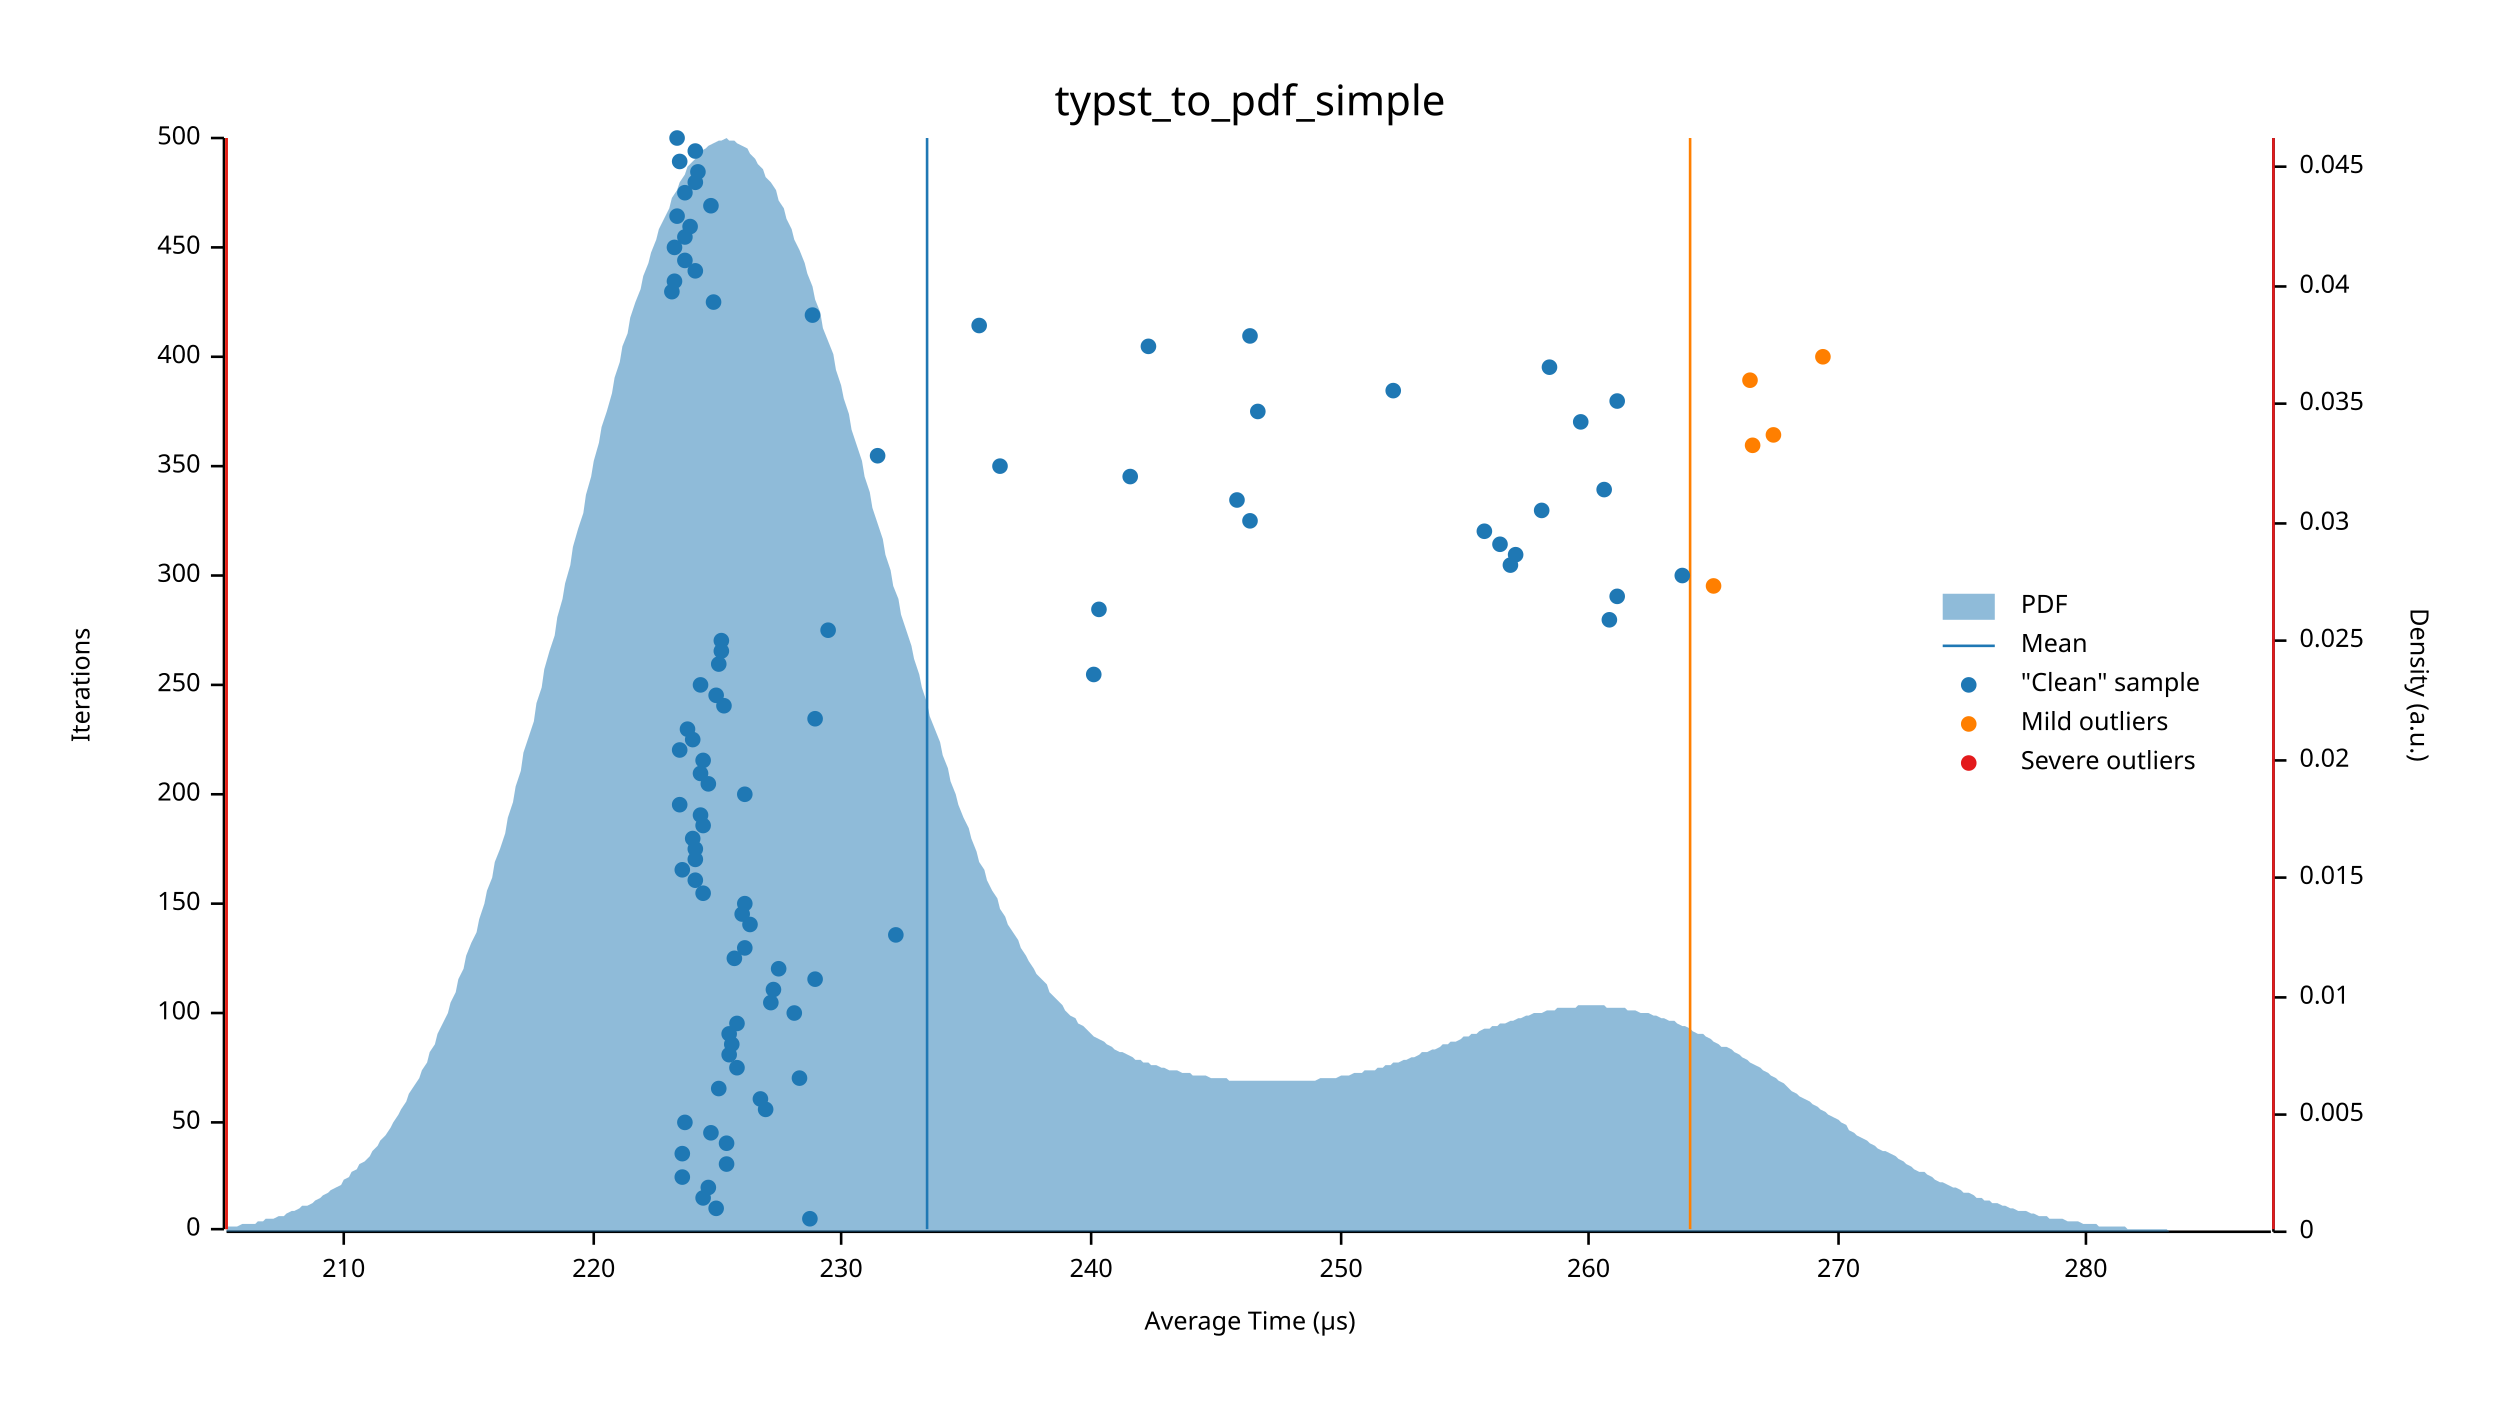
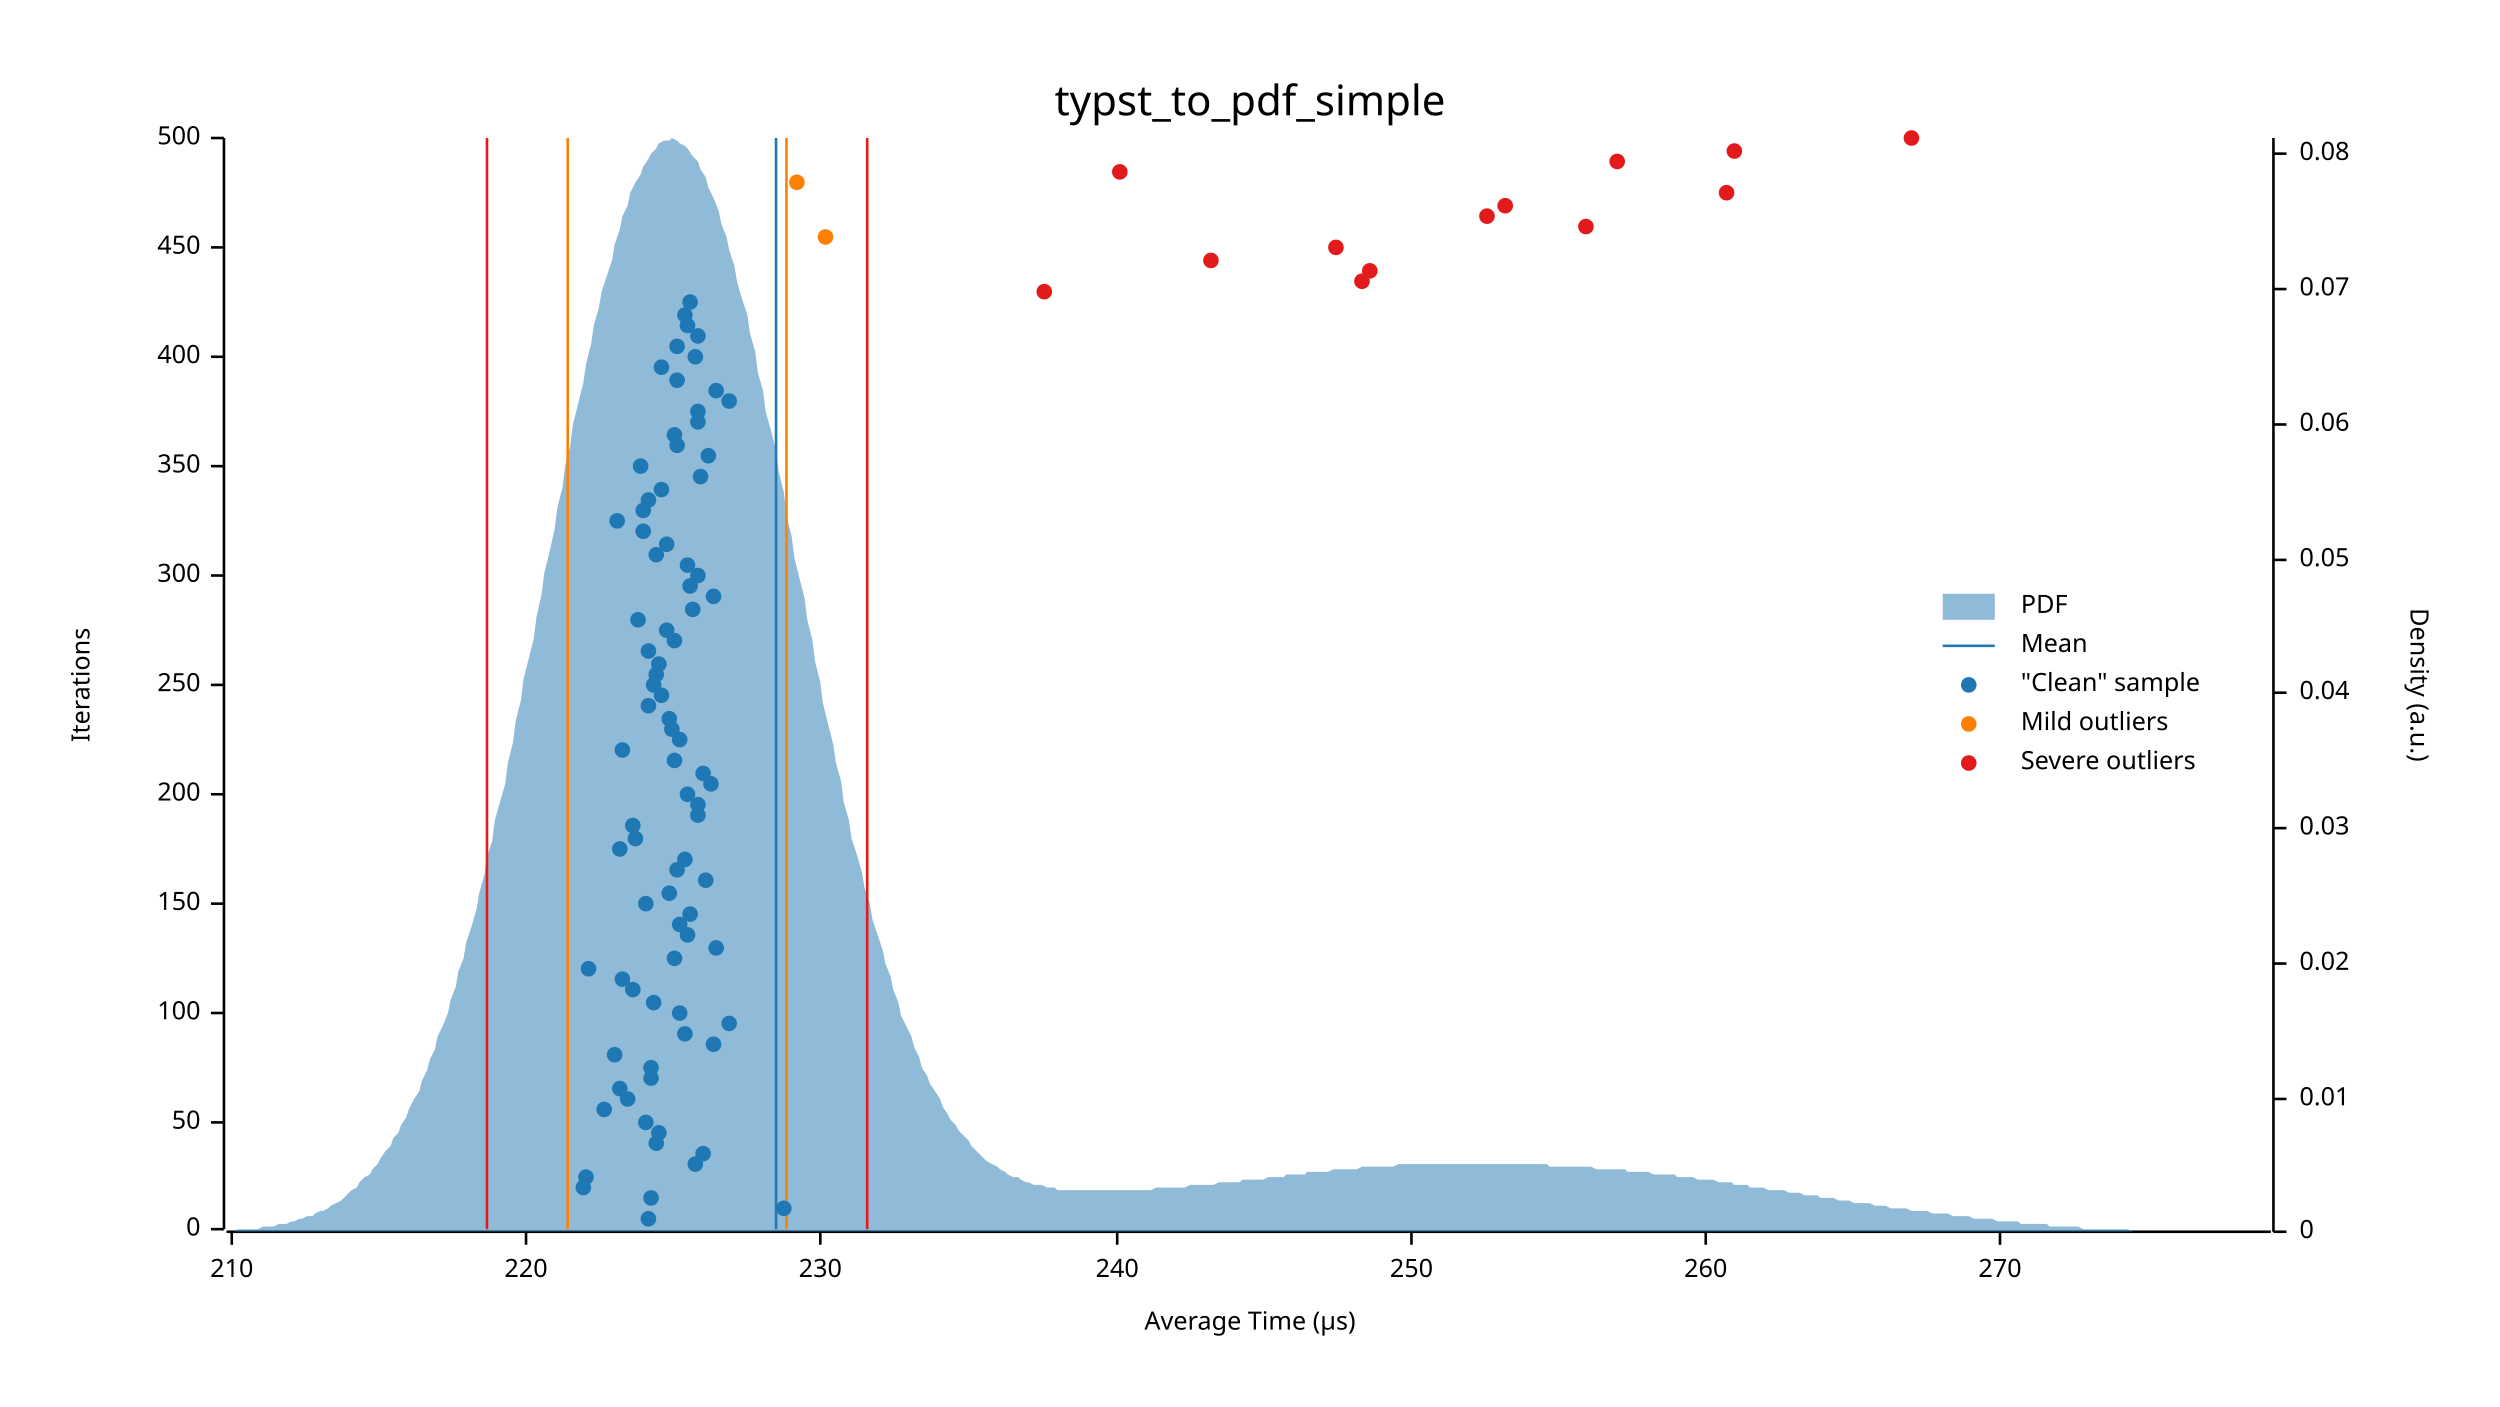
<svg xmlns="http://www.w3.org/2000/svg" width="960" height="540" viewBox="0 0 960 540">
  <text x="480" y="32" dy="0.76em" text-anchor="middle" font-family="sans-serif" font-size="16.129" opacity="1" fill="#000000">
typst_to_pdf_simple
</text>
  <text x="27" y="263" dy="0.76em" text-anchor="middle" font-family="sans-serif" font-size="9.677" opacity="1" fill="#000000" transform="rotate(270, 27, 263)">
Iterations
</text>
  <text x="480" y="513" dy="-0.5ex" text-anchor="middle" font-family="sans-serif" font-size="9.677" opacity="1" fill="#000000">
Average Time (µs)
</text>
  <polyline fill="none" opacity="1" stroke="#000000" stroke-width="1" points="86,53 86,472 " />
  <text x="77" y="472" dy="0.5ex" text-anchor="end" font-family="sans-serif" font-size="9.677" opacity="1" fill="#000000">
0
</text>
  <polyline fill="none" opacity="1" stroke="#000000" stroke-width="1" points="81,472 86,472 " />
  <text x="77" y="431" dy="0.5ex" text-anchor="end" font-family="sans-serif" font-size="9.677" opacity="1" fill="#000000">
50
</text>
  <polyline fill="none" opacity="1" stroke="#000000" stroke-width="1" points="81,431 86,431 " />
  <text x="77" y="389" dy="0.5ex" text-anchor="end" font-family="sans-serif" font-size="9.677" opacity="1" fill="#000000">
100
</text>
  <polyline fill="none" opacity="1" stroke="#000000" stroke-width="1" points="81,389 86,389 " />
  <text x="77" y="347" dy="0.5ex" text-anchor="end" font-family="sans-serif" font-size="9.677" opacity="1" fill="#000000">
150
</text>
  <polyline fill="none" opacity="1" stroke="#000000" stroke-width="1" points="81,347 86,347 " />
  <text x="77" y="305" dy="0.5ex" text-anchor="end" font-family="sans-serif" font-size="9.677" opacity="1" fill="#000000">
200
</text>
  <polyline fill="none" opacity="1" stroke="#000000" stroke-width="1" points="81,305 86,305 " />
  <text x="77" y="263" dy="0.5ex" text-anchor="end" font-family="sans-serif" font-size="9.677" opacity="1" fill="#000000">
250
</text>
  <polyline fill="none" opacity="1" stroke="#000000" stroke-width="1" points="81,263 86,263 " />
  <text x="77" y="221" dy="0.5ex" text-anchor="end" font-family="sans-serif" font-size="9.677" opacity="1" fill="#000000">
300
</text>
  <polyline fill="none" opacity="1" stroke="#000000" stroke-width="1" points="81,221 86,221 " />
  <text x="77" y="179" dy="0.5ex" text-anchor="end" font-family="sans-serif" font-size="9.677" opacity="1" fill="#000000">
350
</text>
  <polyline fill="none" opacity="1" stroke="#000000" stroke-width="1" points="81,179 86,179 " />
  <text x="77" y="137" dy="0.5ex" text-anchor="end" font-family="sans-serif" font-size="9.677" opacity="1" fill="#000000">
400
</text>
  <polyline fill="none" opacity="1" stroke="#000000" stroke-width="1" points="81,137 86,137 " />
  <text x="77" y="95" dy="0.5ex" text-anchor="end" font-family="sans-serif" font-size="9.677" opacity="1" fill="#000000">
450
</text>
  <polyline fill="none" opacity="1" stroke="#000000" stroke-width="1" points="81,95 86,95 " />
  <text x="77" y="53" dy="0.5ex" text-anchor="end" font-family="sans-serif" font-size="9.677" opacity="1" fill="#000000">
500
</text>
  <polyline fill="none" opacity="1" stroke="#000000" stroke-width="1" points="81,53 86,53 " />
  <polyline fill="none" opacity="1" stroke="#000000" stroke-width="1" points="87,473 872,473 " />
-   <text x="132" y="483" dy="0.76em" text-anchor="middle" font-family="sans-serif" font-size="9.677" opacity="1" fill="#000000">
+   <text x="89" y="483" dy="0.76em" text-anchor="middle" font-family="sans-serif" font-size="9.677" opacity="1" fill="#000000">
210
</text>
-   <polyline fill="none" opacity="1" stroke="#000000" stroke-width="1" points="132,473 132,478 " />
-   <text x="228" y="483" dy="0.76em" text-anchor="middle" font-family="sans-serif" font-size="9.677" opacity="1" fill="#000000">
+   <polyline fill="none" opacity="1" stroke="#000000" stroke-width="1" points="89,473 89,478 " />
+   <text x="202" y="483" dy="0.76em" text-anchor="middle" font-family="sans-serif" font-size="9.677" opacity="1" fill="#000000">
220
</text>
-   <polyline fill="none" opacity="1" stroke="#000000" stroke-width="1" points="228,473 228,478 " />
-   <text x="323" y="483" dy="0.76em" text-anchor="middle" font-family="sans-serif" font-size="9.677" opacity="1" fill="#000000">
+   <polyline fill="none" opacity="1" stroke="#000000" stroke-width="1" points="202,473 202,478 " />
+   <text x="315" y="483" dy="0.76em" text-anchor="middle" font-family="sans-serif" font-size="9.677" opacity="1" fill="#000000">
230
</text>
-   <polyline fill="none" opacity="1" stroke="#000000" stroke-width="1" points="323,473 323,478 " />
-   <text x="419" y="483" dy="0.76em" text-anchor="middle" font-family="sans-serif" font-size="9.677" opacity="1" fill="#000000">
+   <polyline fill="none" opacity="1" stroke="#000000" stroke-width="1" points="315,473 315,478 " />
+   <text x="429" y="483" dy="0.76em" text-anchor="middle" font-family="sans-serif" font-size="9.677" opacity="1" fill="#000000">
240
</text>
-   <polyline fill="none" opacity="1" stroke="#000000" stroke-width="1" points="419,473 419,478 " />
-   <text x="515" y="483" dy="0.76em" text-anchor="middle" font-family="sans-serif" font-size="9.677" opacity="1" fill="#000000">
+   <polyline fill="none" opacity="1" stroke="#000000" stroke-width="1" points="429,473 429,478 " />
+   <text x="542" y="483" dy="0.76em" text-anchor="middle" font-family="sans-serif" font-size="9.677" opacity="1" fill="#000000">
250
</text>
-   <polyline fill="none" opacity="1" stroke="#000000" stroke-width="1" points="515,473 515,478 " />
-   <text x="610" y="483" dy="0.76em" text-anchor="middle" font-family="sans-serif" font-size="9.677" opacity="1" fill="#000000">
+   <polyline fill="none" opacity="1" stroke="#000000" stroke-width="1" points="542,473 542,478 " />
+   <text x="655" y="483" dy="0.76em" text-anchor="middle" font-family="sans-serif" font-size="9.677" opacity="1" fill="#000000">
260
</text>
-   <polyline fill="none" opacity="1" stroke="#000000" stroke-width="1" points="610,473 610,478 " />
-   <text x="706" y="483" dy="0.76em" text-anchor="middle" font-family="sans-serif" font-size="9.677" opacity="1" fill="#000000">
+   <polyline fill="none" opacity="1" stroke="#000000" stroke-width="1" points="655,473 655,478 " />
+   <text x="768" y="483" dy="0.76em" text-anchor="middle" font-family="sans-serif" font-size="9.677" opacity="1" fill="#000000">
270
</text>
-   <polyline fill="none" opacity="1" stroke="#000000" stroke-width="1" points="706,473 706,478 " />
-   <text x="801" y="483" dy="0.76em" text-anchor="middle" font-family="sans-serif" font-size="9.677" opacity="1" fill="#000000">
- 280
- </text>
-   <polyline fill="none" opacity="1" stroke="#000000" stroke-width="1" points="801,473 801,478 " />
+   <polyline fill="none" opacity="1" stroke="#000000" stroke-width="1" points="768,473 768,478 " />
  <text x="933" y="263" dy="0.76em" text-anchor="middle" font-family="sans-serif" font-size="9.677" opacity="1" fill="#000000" transform="rotate(90, 933, 263)">
Density (a.u.)
</text>
  <polyline fill="none" opacity="1" stroke="#000000" stroke-width="1" points="873,53 873,473 " />
  <text x="883" y="473" dy="0.5ex" text-anchor="start" font-family="sans-serif" font-size="9.677" opacity="1" fill="#000000">
0
</text>
  <polyline fill="none" opacity="1" stroke="#000000" stroke-width="1" points="873,473 878,473 " />
-   <text x="883" y="428" dy="0.5ex" text-anchor="start" font-family="sans-serif" font-size="9.677" opacity="1" fill="#000000">
- 0.005
- </text>
-   <polyline fill="none" opacity="1" stroke="#000000" stroke-width="1" points="873,428 878,428 " />
-   <text x="883" y="383" dy="0.5ex" text-anchor="start" font-family="sans-serif" font-size="9.677" opacity="1" fill="#000000">
+   <text x="883" y="422" dy="0.5ex" text-anchor="start" font-family="sans-serif" font-size="9.677" opacity="1" fill="#000000">
0.01
</text>
-   <polyline fill="none" opacity="1" stroke="#000000" stroke-width="1" points="873,383 878,383 " />
-   <text x="883" y="337" dy="0.5ex" text-anchor="start" font-family="sans-serif" font-size="9.677" opacity="1" fill="#000000">
- 0.015
- </text>
-   <polyline fill="none" opacity="1" stroke="#000000" stroke-width="1" points="873,337 878,337 " />
-   <text x="883" y="292" dy="0.5ex" text-anchor="start" font-family="sans-serif" font-size="9.677" opacity="1" fill="#000000">
+   <polyline fill="none" opacity="1" stroke="#000000" stroke-width="1" points="873,422 878,422 " />
+   <text x="883" y="370" dy="0.5ex" text-anchor="start" font-family="sans-serif" font-size="9.677" opacity="1" fill="#000000">
0.02
</text>
-   <polyline fill="none" opacity="1" stroke="#000000" stroke-width="1" points="873,292 878,292 " />
-   <text x="883" y="246" dy="0.5ex" text-anchor="start" font-family="sans-serif" font-size="9.677" opacity="1" fill="#000000">
- 0.025
- </text>
-   <polyline fill="none" opacity="1" stroke="#000000" stroke-width="1" points="873,246 878,246 " />
-   <text x="883" y="201" dy="0.5ex" text-anchor="start" font-family="sans-serif" font-size="9.677" opacity="1" fill="#000000">
+   <polyline fill="none" opacity="1" stroke="#000000" stroke-width="1" points="873,370 878,370 " />
+   <text x="883" y="318" dy="0.5ex" text-anchor="start" font-family="sans-serif" font-size="9.677" opacity="1" fill="#000000">
0.03
</text>
-   <polyline fill="none" opacity="1" stroke="#000000" stroke-width="1" points="873,201 878,201 " />
-   <text x="883" y="155" dy="0.5ex" text-anchor="start" font-family="sans-serif" font-size="9.677" opacity="1" fill="#000000">
- 0.035
- </text>
-   <polyline fill="none" opacity="1" stroke="#000000" stroke-width="1" points="873,155 878,155 " />
-   <text x="883" y="110" dy="0.5ex" text-anchor="start" font-family="sans-serif" font-size="9.677" opacity="1" fill="#000000">
+   <polyline fill="none" opacity="1" stroke="#000000" stroke-width="1" points="873,318 878,318 " />
+   <text x="883" y="266" dy="0.5ex" text-anchor="start" font-family="sans-serif" font-size="9.677" opacity="1" fill="#000000">
0.04
</text>
-   <polyline fill="none" opacity="1" stroke="#000000" stroke-width="1" points="873,110 878,110 " />
-   <text x="883" y="64" dy="0.5ex" text-anchor="start" font-family="sans-serif" font-size="9.677" opacity="1" fill="#000000">
- 0.045
- </text>
-   <polyline fill="none" opacity="1" stroke="#000000" stroke-width="1" points="873,64 878,64 " />
-   <polygon opacity="0.5" fill="#1F78B4" points="87,471 88,471 90,471 91,471 93,470 94,470 96,470 98,470 99,469 101,469 102,468 104,468 105,468 107,467 109,467 110,466 112,465 113,465 115,464 116,463 118,463 120,462 121,461 123,460 124,459 126,458 127,457 129,456 131,455 132,453 134,452 135,450 137,449 138,447 140,446 142,444 143,442 145,440 146,438 148,436 150,433 151,431 153,428 154,426 156,423 157,420 159,417 161,414 162,411 164,408 165,404 167,401 168,397 170,393 172,389 173,385 175,381 176,376 178,372 179,367 181,362 183,358 184,353 186,347 187,342 189,337 190,331 192,326 194,320 195,314 197,308 198,302 200,296 201,289 203,283 205,277 206,270 208,264 209,257 211,250 213,244 214,237 216,230 217,224 219,217 220,210 222,203 224,197 225,190 227,183 228,177 230,170 231,164 233,158 235,151 236,145 238,139 239,133 241,128 242,122 244,116 246,111 247,106 249,101 250,97 252,92 253,88 255,84 257,80 258,76 260,73 261,70 263,67 264,64 266,62 268,60 269,58 271,57 272,56 274,55 276,54 277,54 279,53 280,54 282,54 283,55 285,56 287,57 288,59 290,61 291,63 293,65 294,68 296,70 298,73 299,77 301,80 302,84 304,88 305,92 307,96 309,101 310,105 312,110 313,115 315,120 316,126 318,131 320,136 321,142 323,148 324,153 326,159 327,165 329,171 331,177 332,183 334,189 335,195 337,201 339,207 340,213 342,219 343,225 345,230 346,236 348,242 350,248 351,253 353,259 354,264 356,270 357,275 359,280 361,285 362,290 364,295 365,300 367,305 368,309 370,314 372,318 373,322 375,327 376,331 378,334 379,338 381,342 383,345 384,349 386,352 387,355 389,358 391,361 392,364 394,367 395,369 397,372 398,374 400,376 402,378 403,381 405,383 406,384 408,386 409,388 411,390 413,391 414,393 416,394 417,395 419,397 420,398 422,399 424,400 425,401 427,402 428,403 430,404 431,404 433,405 435,406 436,407 438,407 439,408 441,408 442,409 444,409 446,410 447,410 449,411 450,411 452,411 454,412 455,412 457,412 458,413 460,413 461,413 463,413 465,414 466,414 468,414 469,414 471,414 472,415 474,415 476,415 477,415 479,415 480,415 482,415 483,415 485,415 487,415 488,415 490,415 491,415 493,415 494,415 496,415 498,415 499,415 501,415 502,415 504,415 505,415 507,414 509,414 510,414 512,414 513,414 515,413 517,413 518,413 520,412 521,412 523,412 524,411 526,411 528,411 529,410 531,410 532,409 534,409 535,408 537,408 539,407 540,407 542,406 543,406 545,405 546,404 548,404 550,403 551,403 553,402 554,401 556,401 557,400 559,400 561,399 562,398 564,398 565,397 567,397 568,396 570,395 572,395 573,394 575,394 576,393 578,393 580,392 581,392 583,391 584,391 586,390 587,390 589,389 591,389 592,389 594,388 595,388 597,388 598,387 600,387 602,387 603,387 605,387 606,386 608,386 609,386 611,386 613,386 614,386 616,386 617,387 619,387 620,387 622,387 624,387 625,388 627,388 628,388 630,389 632,389 633,389 635,390 636,390 638,391 639,391 641,392 643,392 644,393 646,394 647,394 649,395 650,396 652,397 654,397 655,398 657,399 658,400 660,401 661,402 663,402 665,403 666,404 668,405 669,406 671,407 672,408 674,409 676,410 677,411 679,412 680,413 682,414 683,415 685,416 687,418 688,419 690,420 691,421 693,422 695,423 696,424 698,425 699,426 701,427 702,428 704,429 706,430 707,431 709,432 710,434 712,435 713,436 715,437 717,438 718,439 720,440 721,441 723,442 724,442 726,443 728,444 729,445 731,446 732,447 734,448 735,449 737,450 739,450 740,451 742,452 743,453 745,454 746,454 748,455 750,456 751,456 753,457 754,458 756,458 758,459 759,460 761,460 762,461 764,461 765,462 767,462 769,463 770,463 772,464 773,464 775,465 776,465 778,465 780,466 781,466 783,467 784,467 786,467 787,468 789,468 791,468 792,468 794,469 795,469 797,469 798,469 800,470 802,470 803,470 805,470 806,471 808,471 809,471 811,471 813,471 814,471 816,471 817,472 819,472 821,472 822,472 824,472 825,472 827,472 828,472 830,472 832,472 833,473 835,473 836,473 838,473 839,473 841,473 843,473 844,473 846,473 847,473 849,473 850,473 852,473 854,473 855,473 857,473 858,473 860,473 861,473 863,473 865,473 866,473 868,473 869,473 871,473 873,473 873,473 87,473 " />
-   <polyline fill="none" opacity="1" stroke="#1F78B4" stroke-width="1" points="356,472 356,53 " />
-   <polyline fill="none" opacity="1" stroke="#FF7F00" stroke-width="1" points="87,472 87,53 " />
-   <polyline fill="none" opacity="1" stroke="#FF7F00" stroke-width="1" points="649,472 649,53 " />
-   <polyline fill="none" opacity="1" stroke="#E31A1C" stroke-width="1" points="87,472 87,53 " />
-   <polyline fill="none" opacity="1" stroke="#E31A1C" stroke-width="1" points="873,472 873,53 " />
-   <circle cx="311" cy="468" r="3" opacity="1" fill="#1F78B4" stroke="none" stroke-width="1" />
-   <circle cx="275" cy="464" r="3" opacity="1" fill="#1F78B4" stroke="none" stroke-width="1" />
-   <circle cx="270" cy="460" r="3" opacity="1" fill="#1F78B4" stroke="none" stroke-width="1" />
-   <circle cx="272" cy="456" r="3" opacity="1" fill="#1F78B4" stroke="none" stroke-width="1" />
-   <circle cx="262" cy="452" r="3" opacity="1" fill="#1F78B4" stroke="none" stroke-width="1" />
-   <circle cx="279" cy="447" r="3" opacity="1" fill="#1F78B4" stroke="none" stroke-width="1" />
-   <circle cx="262" cy="443" r="3" opacity="1" fill="#1F78B4" stroke="none" stroke-width="1" />
-   <circle cx="279" cy="439" r="3" opacity="1" fill="#1F78B4" stroke="none" stroke-width="1" />
-   <circle cx="273" cy="435" r="3" opacity="1" fill="#1F78B4" stroke="none" stroke-width="1" />
-   <circle cx="263" cy="431" r="3" opacity="1" fill="#1F78B4" stroke="none" stroke-width="1" />
-   <circle cx="294" cy="426" r="3" opacity="1" fill="#1F78B4" stroke="none" stroke-width="1" />
-   <circle cx="292" cy="422" r="3" opacity="1" fill="#1F78B4" stroke="none" stroke-width="1" />
-   <circle cx="276" cy="418" r="3" opacity="1" fill="#1F78B4" stroke="none" stroke-width="1" />
-   <circle cx="307" cy="414" r="3" opacity="1" fill="#1F78B4" stroke="none" stroke-width="1" />
-   <circle cx="283" cy="410" r="3" opacity="1" fill="#1F78B4" stroke="none" stroke-width="1" />
-   <circle cx="280" cy="405" r="3" opacity="1" fill="#1F78B4" stroke="none" stroke-width="1" />
-   <circle cx="281" cy="401" r="3" opacity="1" fill="#1F78B4" stroke="none" stroke-width="1" />
-   <circle cx="280" cy="397" r="3" opacity="1" fill="#1F78B4" stroke="none" stroke-width="1" />
-   <circle cx="283" cy="393" r="3" opacity="1" fill="#1F78B4" stroke="none" stroke-width="1" />
-   <circle cx="305" cy="389" r="3" opacity="1" fill="#1F78B4" stroke="none" stroke-width="1" />
-   <circle cx="296" cy="385" r="3" opacity="1" fill="#1F78B4" stroke="none" stroke-width="1" />
-   <circle cx="297" cy="380" r="3" opacity="1" fill="#1F78B4" stroke="none" stroke-width="1" />
-   <circle cx="313" cy="376" r="3" opacity="1" fill="#1F78B4" stroke="none" stroke-width="1" />
-   <circle cx="299" cy="372" r="3" opacity="1" fill="#1F78B4" stroke="none" stroke-width="1" />
-   <circle cx="282" cy="368" r="3" opacity="1" fill="#1F78B4" stroke="none" stroke-width="1" />
-   <circle cx="286" cy="364" r="3" opacity="1" fill="#1F78B4" stroke="none" stroke-width="1" />
-   <circle cx="344" cy="359" r="3" opacity="1" fill="#1F78B4" stroke="none" stroke-width="1" />
-   <circle cx="288" cy="355" r="3" opacity="1" fill="#1F78B4" stroke="none" stroke-width="1" />
-   <circle cx="285" cy="351" r="3" opacity="1" fill="#1F78B4" stroke="none" stroke-width="1" />
-   <circle cx="286" cy="347" r="3" opacity="1" fill="#1F78B4" stroke="none" stroke-width="1" />
-   <circle cx="270" cy="343" r="3" opacity="1" fill="#1F78B4" stroke="none" stroke-width="1" />
-   <circle cx="267" cy="338" r="3" opacity="1" fill="#1F78B4" stroke="none" stroke-width="1" />
-   <circle cx="262" cy="334" r="3" opacity="1" fill="#1F78B4" stroke="none" stroke-width="1" />
-   <circle cx="267" cy="330" r="3" opacity="1" fill="#1F78B4" stroke="none" stroke-width="1" />
-   <circle cx="267" cy="326" r="3" opacity="1" fill="#1F78B4" stroke="none" stroke-width="1" />
-   <circle cx="266" cy="322" r="3" opacity="1" fill="#1F78B4" stroke="none" stroke-width="1" />
-   <circle cx="270" cy="317" r="3" opacity="1" fill="#1F78B4" stroke="none" stroke-width="1" />
-   <circle cx="269" cy="313" r="3" opacity="1" fill="#1F78B4" stroke="none" stroke-width="1" />
-   <circle cx="261" cy="309" r="3" opacity="1" fill="#1F78B4" stroke="none" stroke-width="1" />
-   <circle cx="286" cy="305" r="3" opacity="1" fill="#1F78B4" stroke="none" stroke-width="1" />
-   <circle cx="272" cy="301" r="3" opacity="1" fill="#1F78B4" stroke="none" stroke-width="1" />
-   <circle cx="269" cy="297" r="3" opacity="1" fill="#1F78B4" stroke="none" stroke-width="1" />
-   <circle cx="270" cy="292" r="3" opacity="1" fill="#1F78B4" stroke="none" stroke-width="1" />
-   <circle cx="261" cy="288" r="3" opacity="1" fill="#1F78B4" stroke="none" stroke-width="1" />
-   <circle cx="266" cy="284" r="3" opacity="1" fill="#1F78B4" stroke="none" stroke-width="1" />
-   <circle cx="264" cy="280" r="3" opacity="1" fill="#1F78B4" stroke="none" stroke-width="1" />
-   <circle cx="313" cy="276" r="3" opacity="1" fill="#1F78B4" stroke="none" stroke-width="1" />
-   <circle cx="278" cy="271" r="3" opacity="1" fill="#1F78B4" stroke="none" stroke-width="1" />
-   <circle cx="275" cy="267" r="3" opacity="1" fill="#1F78B4" stroke="none" stroke-width="1" />
-   <circle cx="269" cy="263" r="3" opacity="1" fill="#1F78B4" stroke="none" stroke-width="1" />
-   <circle cx="420" cy="259" r="3" opacity="1" fill="#1F78B4" stroke="none" stroke-width="1" />
-   <circle cx="276" cy="255" r="3" opacity="1" fill="#1F78B4" stroke="none" stroke-width="1" />
-   <circle cx="277" cy="250" r="3" opacity="1" fill="#1F78B4" stroke="none" stroke-width="1" />
-   <circle cx="277" cy="246" r="3" opacity="1" fill="#1F78B4" stroke="none" stroke-width="1" />
-   <circle cx="318" cy="242" r="3" opacity="1" fill="#1F78B4" stroke="none" stroke-width="1" />
-   <circle cx="618" cy="238" r="3" opacity="1" fill="#1F78B4" stroke="none" stroke-width="1" />
-   <circle cx="422" cy="234" r="3" opacity="1" fill="#1F78B4" stroke="none" stroke-width="1" />
-   <circle cx="621" cy="229" r="3" opacity="1" fill="#1F78B4" stroke="none" stroke-width="1" />
-   <circle cx="646" cy="221" r="3" opacity="1" fill="#1F78B4" stroke="none" stroke-width="1" />
-   <circle cx="580" cy="217" r="3" opacity="1" fill="#1F78B4" stroke="none" stroke-width="1" />
-   <circle cx="582" cy="213" r="3" opacity="1" fill="#1F78B4" stroke="none" stroke-width="1" />
-   <circle cx="576" cy="209" r="3" opacity="1" fill="#1F78B4" stroke="none" stroke-width="1" />
-   <circle cx="570" cy="204" r="3" opacity="1" fill="#1F78B4" stroke="none" stroke-width="1" />
-   <circle cx="480" cy="200" r="3" opacity="1" fill="#1F78B4" stroke="none" stroke-width="1" />
-   <circle cx="592" cy="196" r="3" opacity="1" fill="#1F78B4" stroke="none" stroke-width="1" />
-   <circle cx="475" cy="192" r="3" opacity="1" fill="#1F78B4" stroke="none" stroke-width="1" />
-   <circle cx="616" cy="188" r="3" opacity="1" fill="#1F78B4" stroke="none" stroke-width="1" />
-   <circle cx="434" cy="183" r="3" opacity="1" fill="#1F78B4" stroke="none" stroke-width="1" />
-   <circle cx="384" cy="179" r="3" opacity="1" fill="#1F78B4" stroke="none" stroke-width="1" />
-   <circle cx="337" cy="175" r="3" opacity="1" fill="#1F78B4" stroke="none" stroke-width="1" />
-   <circle cx="607" cy="162" r="3" opacity="1" fill="#1F78B4" stroke="none" stroke-width="1" />
-   <circle cx="483" cy="158" r="3" opacity="1" fill="#1F78B4" stroke="none" stroke-width="1" />
-   <circle cx="621" cy="154" r="3" opacity="1" fill="#1F78B4" stroke="none" stroke-width="1" />
-   <circle cx="535" cy="150" r="3" opacity="1" fill="#1F78B4" stroke="none" stroke-width="1" />
-   <circle cx="595" cy="141" r="3" opacity="1" fill="#1F78B4" stroke="none" stroke-width="1" />
-   <circle cx="441" cy="133" r="3" opacity="1" fill="#1F78B4" stroke="none" stroke-width="1" />
-   <circle cx="480" cy="129" r="3" opacity="1" fill="#1F78B4" stroke="none" stroke-width="1" />
-   <circle cx="376" cy="125" r="3" opacity="1" fill="#1F78B4" stroke="none" stroke-width="1" />
-   <circle cx="312" cy="121" r="3" opacity="1" fill="#1F78B4" stroke="none" stroke-width="1" />
-   <circle cx="274" cy="116" r="3" opacity="1" fill="#1F78B4" stroke="none" stroke-width="1" />
-   <circle cx="258" cy="112" r="3" opacity="1" fill="#1F78B4" stroke="none" stroke-width="1" />
-   <circle cx="259" cy="108" r="3" opacity="1" fill="#1F78B4" stroke="none" stroke-width="1" />
-   <circle cx="267" cy="104" r="3" opacity="1" fill="#1F78B4" stroke="none" stroke-width="1" />
-   <circle cx="263" cy="100" r="3" opacity="1" fill="#1F78B4" stroke="none" stroke-width="1" />
-   <circle cx="259" cy="95" r="3" opacity="1" fill="#1F78B4" stroke="none" stroke-width="1" />
-   <circle cx="263" cy="91" r="3" opacity="1" fill="#1F78B4" stroke="none" stroke-width="1" />
-   <circle cx="265" cy="87" r="3" opacity="1" fill="#1F78B4" stroke="none" stroke-width="1" />
-   <circle cx="260" cy="83" r="3" opacity="1" fill="#1F78B4" stroke="none" stroke-width="1" />
-   <circle cx="273" cy="79" r="3" opacity="1" fill="#1F78B4" stroke="none" stroke-width="1" />
-   <circle cx="263" cy="74" r="3" opacity="1" fill="#1F78B4" stroke="none" stroke-width="1" />
-   <circle cx="267" cy="70" r="3" opacity="1" fill="#1F78B4" stroke="none" stroke-width="1" />
-   <circle cx="268" cy="66" r="3" opacity="1" fill="#1F78B4" stroke="none" stroke-width="1" />
-   <circle cx="261" cy="62" r="3" opacity="1" fill="#1F78B4" stroke="none" stroke-width="1" />
-   <circle cx="267" cy="58" r="3" opacity="1" fill="#1F78B4" stroke="none" stroke-width="1" />
-   <circle cx="260" cy="53" r="3" opacity="1" fill="#1F78B4" stroke="none" stroke-width="1" />
-   <circle cx="658" cy="225" r="3" opacity="1" fill="#FF7F00" stroke="none" stroke-width="1" />
-   <circle cx="673" cy="171" r="3" opacity="1" fill="#FF7F00" stroke="none" stroke-width="1" />
-   <circle cx="681" cy="167" r="3" opacity="1" fill="#FF7F00" stroke="none" stroke-width="1" />
-   <circle cx="672" cy="146" r="3" opacity="1" fill="#FF7F00" stroke="none" stroke-width="1" />
-   <circle cx="700" cy="137" r="3" opacity="1" fill="#FF7F00" stroke="none" stroke-width="1" />
+   <polyline fill="none" opacity="1" stroke="#000000" stroke-width="1" points="873,266 878,266 " />
+   <text x="883" y="215" dy="0.5ex" text-anchor="start" font-family="sans-serif" font-size="9.677" opacity="1" fill="#000000">
+ 0.05
+ </text>
+   <polyline fill="none" opacity="1" stroke="#000000" stroke-width="1" points="873,215 878,215 " />
+   <text x="883" y="163" dy="0.5ex" text-anchor="start" font-family="sans-serif" font-size="9.677" opacity="1" fill="#000000">
+ 0.06
+ </text>
+   <polyline fill="none" opacity="1" stroke="#000000" stroke-width="1" points="873,163 878,163 " />
+   <text x="883" y="111" dy="0.5ex" text-anchor="start" font-family="sans-serif" font-size="9.677" opacity="1" fill="#000000">
+ 0.07
+ </text>
+   <polyline fill="none" opacity="1" stroke="#000000" stroke-width="1" points="873,111 878,111 " />
+   <text x="883" y="59" dy="0.5ex" text-anchor="start" font-family="sans-serif" font-size="9.677" opacity="1" fill="#000000">
+ 0.08
+ </text>
+   <polyline fill="none" opacity="1" stroke="#000000" stroke-width="1" points="873,59 878,59 " />
+   <polygon opacity="0.5" fill="#1F78B4" points="87,473 88,473 90,473 91,472 93,472 94,472 96,472 98,472 99,472 101,471 102,471 104,471 105,471 107,470 109,470 110,470 112,469 113,469 115,468 116,468 118,467 120,467 121,466 123,465 124,465 126,464 127,463 129,462 131,461 132,460 134,458 135,457 137,456 138,454 140,452 142,451 143,449 145,447 146,445 148,442 150,440 151,437 153,435 154,432 156,429 157,426 159,422 161,419 162,415 164,411 165,407 167,403 168,398 170,394 172,389 173,384 175,379 176,373 178,368 179,362 181,356 183,349 184,343 186,336 187,329 189,323 190,315 192,308 194,301 195,293 197,285 198,277 200,269 201,261 203,253 205,245 206,237 208,228 209,220 211,212 213,203 214,195 216,187 217,179 219,171 220,163 222,155 224,147 225,140 227,132 228,125 230,118 231,112 233,106 235,100 236,94 238,88 239,83 241,79 242,74 244,70 246,67 247,64 249,61 250,59 252,57 253,55 255,54 257,54 258,53 260,54 261,55 263,56 264,57 266,60 268,62 269,65 271,68 272,72 274,76 276,81 277,86 279,91 280,96 282,102 283,108 285,115 287,121 288,128 290,135 291,143 293,150 294,158 296,165 298,173 299,181 301,189 302,198 304,206 305,214 307,222 309,230 310,238 312,246 313,254 315,262 316,270 318,278 320,286 321,293 323,300 324,308 326,315 327,322 329,328 331,335 332,341 334,347 335,353 337,359 339,365 340,370 342,375 343,380 345,385 346,390 348,394 350,398 351,402 353,406 354,410 356,413 357,416 359,419 361,422 362,425 364,428 365,430 367,432 368,434 370,436 372,438 373,440 375,442 376,443 378,445 379,446 381,447 383,448 384,449 386,450 387,451 389,452 391,452 392,453 394,454 395,454 397,455 398,455 400,455 402,456 403,456 405,456 406,457 408,457 409,457 411,457 413,457 414,457 416,457 417,457 419,457 420,457 422,457 424,457 425,457 427,457 428,457 430,457 431,457 433,457 435,457 436,457 438,457 439,457 441,457 442,457 444,456 446,456 447,456 449,456 450,456 452,456 454,456 455,456 457,455 458,455 460,455 461,455 463,455 465,455 466,455 468,454 469,454 471,454 472,454 474,454 476,454 477,453 479,453 480,453 482,453 483,453 485,453 487,452 488,452 490,452 491,452 493,452 494,451 496,451 498,451 499,451 501,451 502,450 504,450 505,450 507,450 509,450 510,450 512,449 513,449 515,449 517,449 518,449 520,449 521,449 523,448 524,448 526,448 528,448 529,448 531,448 532,448 534,448 535,448 537,447 539,447 540,447 542,447 543,447 545,447 546,447 548,447 550,447 551,447 553,447 554,447 556,447 557,447 559,447 561,447 562,447 564,447 565,447 567,447 568,447 570,447 572,447 573,447 575,447 576,447 578,447 580,447 581,447 583,447 584,447 586,447 587,447 589,447 591,447 592,447 594,447 595,448 597,448 598,448 600,448 602,448 603,448 605,448 606,448 608,448 609,448 611,448 613,449 614,449 616,449 617,449 619,449 620,449 622,449 624,449 625,450 627,450 628,450 630,450 632,450 633,450 635,451 636,451 638,451 639,451 641,451 643,451 644,452 646,452 647,452 649,452 650,452 652,453 654,453 655,453 657,453 658,453 660,454 661,454 663,454 665,454 666,455 668,455 669,455 671,455 672,456 674,456 676,456 677,456 679,457 680,457 682,457 683,457 685,457 687,458 688,458 690,458 691,458 693,459 695,459 696,459 698,459 699,460 701,460 702,460 704,460 706,461 707,461 709,461 710,461 712,462 713,462 715,462 717,462 718,462 720,463 721,463 723,463 724,463 726,464 728,464 729,464 731,464 732,464 734,465 735,465 737,465 739,465 740,465 742,466 743,466 745,466 746,466 748,466 750,467 751,467 753,467 754,467 756,467 758,468 759,468 761,468 762,468 764,468 765,468 767,469 769,469 770,469 772,469 773,469 775,469 776,470 778,470 780,470 781,470 783,470 784,470 786,470 787,471 789,471 791,471 792,471 794,471 795,471 797,471 798,471 800,472 802,472 803,472 805,472 806,472 808,472 809,472 811,472 813,472 814,472 816,472 817,472 819,473 821,473 822,473 824,473 825,473 827,473 828,473 830,473 832,473 833,473 835,473 836,473 838,473 839,473 841,473 843,473 844,473 846,473 847,473 849,473 850,473 852,473 854,473 855,473 857,473 858,473 860,473 861,473 863,473 865,473 866,473 868,473 869,473 871,473 873,473 873,473 87,473 " />
+   <polyline fill="none" opacity="1" stroke="#1F78B4" stroke-width="1" points="298,472 298,53 " />
+   <polyline fill="none" opacity="1" stroke="#FF7F00" stroke-width="1" points="218,472 218,53 " />
+   <polyline fill="none" opacity="1" stroke="#FF7F00" stroke-width="1" points="302,472 302,53 " />
+   <polyline fill="none" opacity="1" stroke="#E31A1C" stroke-width="1" points="187,472 187,53 " />
+   <polyline fill="none" opacity="1" stroke="#E31A1C" stroke-width="1" points="333,472 333,53 " />
+   <circle cx="249" cy="468" r="3" opacity="1" fill="#1F78B4" stroke="none" stroke-width="1" />
+   <circle cx="301" cy="464" r="3" opacity="1" fill="#1F78B4" stroke="none" stroke-width="1" />
+   <circle cx="250" cy="460" r="3" opacity="1" fill="#1F78B4" stroke="none" stroke-width="1" />
+   <circle cx="224" cy="456" r="3" opacity="1" fill="#1F78B4" stroke="none" stroke-width="1" />
+   <circle cx="225" cy="452" r="3" opacity="1" fill="#1F78B4" stroke="none" stroke-width="1" />
+   <circle cx="267" cy="447" r="3" opacity="1" fill="#1F78B4" stroke="none" stroke-width="1" />
+   <circle cx="270" cy="443" r="3" opacity="1" fill="#1F78B4" stroke="none" stroke-width="1" />
+   <circle cx="252" cy="439" r="3" opacity="1" fill="#1F78B4" stroke="none" stroke-width="1" />
+   <circle cx="253" cy="435" r="3" opacity="1" fill="#1F78B4" stroke="none" stroke-width="1" />
+   <circle cx="248" cy="431" r="3" opacity="1" fill="#1F78B4" stroke="none" stroke-width="1" />
+   <circle cx="232" cy="426" r="3" opacity="1" fill="#1F78B4" stroke="none" stroke-width="1" />
+   <circle cx="241" cy="422" r="3" opacity="1" fill="#1F78B4" stroke="none" stroke-width="1" />
+   <circle cx="238" cy="418" r="3" opacity="1" fill="#1F78B4" stroke="none" stroke-width="1" />
+   <circle cx="250" cy="414" r="3" opacity="1" fill="#1F78B4" stroke="none" stroke-width="1" />
+   <circle cx="250" cy="410" r="3" opacity="1" fill="#1F78B4" stroke="none" stroke-width="1" />
+   <circle cx="236" cy="405" r="3" opacity="1" fill="#1F78B4" stroke="none" stroke-width="1" />
+   <circle cx="274" cy="401" r="3" opacity="1" fill="#1F78B4" stroke="none" stroke-width="1" />
+   <circle cx="263" cy="397" r="3" opacity="1" fill="#1F78B4" stroke="none" stroke-width="1" />
+   <circle cx="280" cy="393" r="3" opacity="1" fill="#1F78B4" stroke="none" stroke-width="1" />
+   <circle cx="261" cy="389" r="3" opacity="1" fill="#1F78B4" stroke="none" stroke-width="1" />
+   <circle cx="251" cy="385" r="3" opacity="1" fill="#1F78B4" stroke="none" stroke-width="1" />
+   <circle cx="243" cy="380" r="3" opacity="1" fill="#1F78B4" stroke="none" stroke-width="1" />
+   <circle cx="239" cy="376" r="3" opacity="1" fill="#1F78B4" stroke="none" stroke-width="1" />
+   <circle cx="226" cy="372" r="3" opacity="1" fill="#1F78B4" stroke="none" stroke-width="1" />
+   <circle cx="259" cy="368" r="3" opacity="1" fill="#1F78B4" stroke="none" stroke-width="1" />
+   <circle cx="275" cy="364" r="3" opacity="1" fill="#1F78B4" stroke="none" stroke-width="1" />
+   <circle cx="264" cy="359" r="3" opacity="1" fill="#1F78B4" stroke="none" stroke-width="1" />
+   <circle cx="261" cy="355" r="3" opacity="1" fill="#1F78B4" stroke="none" stroke-width="1" />
+   <circle cx="265" cy="351" r="3" opacity="1" fill="#1F78B4" stroke="none" stroke-width="1" />
+   <circle cx="248" cy="347" r="3" opacity="1" fill="#1F78B4" stroke="none" stroke-width="1" />
+   <circle cx="257" cy="343" r="3" opacity="1" fill="#1F78B4" stroke="none" stroke-width="1" />
+   <circle cx="271" cy="338" r="3" opacity="1" fill="#1F78B4" stroke="none" stroke-width="1" />
+   <circle cx="260" cy="334" r="3" opacity="1" fill="#1F78B4" stroke="none" stroke-width="1" />
+   <circle cx="263" cy="330" r="3" opacity="1" fill="#1F78B4" stroke="none" stroke-width="1" />
+   <circle cx="238" cy="326" r="3" opacity="1" fill="#1F78B4" stroke="none" stroke-width="1" />
+   <circle cx="244" cy="322" r="3" opacity="1" fill="#1F78B4" stroke="none" stroke-width="1" />
+   <circle cx="243" cy="317" r="3" opacity="1" fill="#1F78B4" stroke="none" stroke-width="1" />
+   <circle cx="268" cy="313" r="3" opacity="1" fill="#1F78B4" stroke="none" stroke-width="1" />
+   <circle cx="268" cy="309" r="3" opacity="1" fill="#1F78B4" stroke="none" stroke-width="1" />
+   <circle cx="264" cy="305" r="3" opacity="1" fill="#1F78B4" stroke="none" stroke-width="1" />
+   <circle cx="273" cy="301" r="3" opacity="1" fill="#1F78B4" stroke="none" stroke-width="1" />
+   <circle cx="270" cy="297" r="3" opacity="1" fill="#1F78B4" stroke="none" stroke-width="1" />
+   <circle cx="259" cy="292" r="3" opacity="1" fill="#1F78B4" stroke="none" stroke-width="1" />
+   <circle cx="239" cy="288" r="3" opacity="1" fill="#1F78B4" stroke="none" stroke-width="1" />
+   <circle cx="261" cy="284" r="3" opacity="1" fill="#1F78B4" stroke="none" stroke-width="1" />
+   <circle cx="258" cy="280" r="3" opacity="1" fill="#1F78B4" stroke="none" stroke-width="1" />
+   <circle cx="257" cy="276" r="3" opacity="1" fill="#1F78B4" stroke="none" stroke-width="1" />
+   <circle cx="249" cy="271" r="3" opacity="1" fill="#1F78B4" stroke="none" stroke-width="1" />
+   <circle cx="254" cy="267" r="3" opacity="1" fill="#1F78B4" stroke="none" stroke-width="1" />
+   <circle cx="251" cy="263" r="3" opacity="1" fill="#1F78B4" stroke="none" stroke-width="1" />
+   <circle cx="252" cy="259" r="3" opacity="1" fill="#1F78B4" stroke="none" stroke-width="1" />
+   <circle cx="253" cy="255" r="3" opacity="1" fill="#1F78B4" stroke="none" stroke-width="1" />
+   <circle cx="249" cy="250" r="3" opacity="1" fill="#1F78B4" stroke="none" stroke-width="1" />
+   <circle cx="259" cy="246" r="3" opacity="1" fill="#1F78B4" stroke="none" stroke-width="1" />
+   <circle cx="256" cy="242" r="3" opacity="1" fill="#1F78B4" stroke="none" stroke-width="1" />
+   <circle cx="245" cy="238" r="3" opacity="1" fill="#1F78B4" stroke="none" stroke-width="1" />
+   <circle cx="266" cy="234" r="3" opacity="1" fill="#1F78B4" stroke="none" stroke-width="1" />
+   <circle cx="274" cy="229" r="3" opacity="1" fill="#1F78B4" stroke="none" stroke-width="1" />
+   <circle cx="265" cy="225" r="3" opacity="1" fill="#1F78B4" stroke="none" stroke-width="1" />
+   <circle cx="268" cy="221" r="3" opacity="1" fill="#1F78B4" stroke="none" stroke-width="1" />
+   <circle cx="264" cy="217" r="3" opacity="1" fill="#1F78B4" stroke="none" stroke-width="1" />
+   <circle cx="252" cy="213" r="3" opacity="1" fill="#1F78B4" stroke="none" stroke-width="1" />
+   <circle cx="256" cy="209" r="3" opacity="1" fill="#1F78B4" stroke="none" stroke-width="1" />
+   <circle cx="247" cy="204" r="3" opacity="1" fill="#1F78B4" stroke="none" stroke-width="1" />
+   <circle cx="237" cy="200" r="3" opacity="1" fill="#1F78B4" stroke="none" stroke-width="1" />
+   <circle cx="247" cy="196" r="3" opacity="1" fill="#1F78B4" stroke="none" stroke-width="1" />
+   <circle cx="249" cy="192" r="3" opacity="1" fill="#1F78B4" stroke="none" stroke-width="1" />
+   <circle cx="254" cy="188" r="3" opacity="1" fill="#1F78B4" stroke="none" stroke-width="1" />
+   <circle cx="269" cy="183" r="3" opacity="1" fill="#1F78B4" stroke="none" stroke-width="1" />
+   <circle cx="246" cy="179" r="3" opacity="1" fill="#1F78B4" stroke="none" stroke-width="1" />
+   <circle cx="272" cy="175" r="3" opacity="1" fill="#1F78B4" stroke="none" stroke-width="1" />
+   <circle cx="260" cy="171" r="3" opacity="1" fill="#1F78B4" stroke="none" stroke-width="1" />
+   <circle cx="259" cy="167" r="3" opacity="1" fill="#1F78B4" stroke="none" stroke-width="1" />
+   <circle cx="268" cy="162" r="3" opacity="1" fill="#1F78B4" stroke="none" stroke-width="1" />
+   <circle cx="268" cy="158" r="3" opacity="1" fill="#1F78B4" stroke="none" stroke-width="1" />
+   <circle cx="280" cy="154" r="3" opacity="1" fill="#1F78B4" stroke="none" stroke-width="1" />
+   <circle cx="275" cy="150" r="3" opacity="1" fill="#1F78B4" stroke="none" stroke-width="1" />
+   <circle cx="260" cy="146" r="3" opacity="1" fill="#1F78B4" stroke="none" stroke-width="1" />
+   <circle cx="254" cy="141" r="3" opacity="1" fill="#1F78B4" stroke="none" stroke-width="1" />
+   <circle cx="267" cy="137" r="3" opacity="1" fill="#1F78B4" stroke="none" stroke-width="1" />
+   <circle cx="260" cy="133" r="3" opacity="1" fill="#1F78B4" stroke="none" stroke-width="1" />
+   <circle cx="268" cy="129" r="3" opacity="1" fill="#1F78B4" stroke="none" stroke-width="1" />
+   <circle cx="264" cy="125" r="3" opacity="1" fill="#1F78B4" stroke="none" stroke-width="1" />
+   <circle cx="263" cy="121" r="3" opacity="1" fill="#1F78B4" stroke="none" stroke-width="1" />
+   <circle cx="265" cy="116" r="3" opacity="1" fill="#1F78B4" stroke="none" stroke-width="1" />
+   <circle cx="317" cy="91" r="3" opacity="1" fill="#FF7F00" stroke="none" stroke-width="1" />
+   <circle cx="306" cy="70" r="3" opacity="1" fill="#FF7F00" stroke="none" stroke-width="1" />
+   <circle cx="401" cy="112" r="3" opacity="1" fill="#E31A1C" stroke="none" stroke-width="1" />
+   <circle cx="523" cy="108" r="3" opacity="1" fill="#E31A1C" stroke="none" stroke-width="1" />
+   <circle cx="526" cy="104" r="3" opacity="1" fill="#E31A1C" stroke="none" stroke-width="1" />
+   <circle cx="465" cy="100" r="3" opacity="1" fill="#E31A1C" stroke="none" stroke-width="1" />
+   <circle cx="513" cy="95" r="3" opacity="1" fill="#E31A1C" stroke="none" stroke-width="1" />
+   <circle cx="609" cy="87" r="3" opacity="1" fill="#E31A1C" stroke="none" stroke-width="1" />
+   <circle cx="571" cy="83" r="3" opacity="1" fill="#E31A1C" stroke="none" stroke-width="1" />
+   <circle cx="578" cy="79" r="3" opacity="1" fill="#E31A1C" stroke="none" stroke-width="1" />
+   <circle cx="663" cy="74" r="3" opacity="1" fill="#E31A1C" stroke="none" stroke-width="1" />
+   <circle cx="430" cy="66" r="3" opacity="1" fill="#E31A1C" stroke="none" stroke-width="1" />
+   <circle cx="621" cy="62" r="3" opacity="1" fill="#E31A1C" stroke="none" stroke-width="1" />
+   <circle cx="666" cy="58" r="3" opacity="1" fill="#E31A1C" stroke="none" stroke-width="1" />
+   <circle cx="734" cy="53" r="3" opacity="1" fill="#E31A1C" stroke="none" stroke-width="1" />
  <text x="776" y="228" dy="0.76em" text-anchor="start" font-family="sans-serif" font-size="9.677" opacity="1" fill="#000000">
PDF
</text>
  <text x="776" y="243" dy="0.76em" text-anchor="start" font-family="sans-serif" font-size="9.677" opacity="1" fill="#000000">
Mean
</text>
  <text x="776" y="258" dy="0.76em" text-anchor="start" font-family="sans-serif" font-size="9.677" opacity="1" fill="#000000">
"Clean" sample
</text>
  <text x="776" y="273" dy="0.76em" text-anchor="start" font-family="sans-serif" font-size="9.677" opacity="1" fill="#000000">
Mild outliers
</text>
  <text x="776" y="288" dy="0.76em" text-anchor="start" font-family="sans-serif" font-size="9.677" opacity="1" fill="#000000">
Severe outliers
</text>
  <rect x="746" y="228" width="20" height="10" opacity="0.5" fill="#1F78B4" stroke="none" />
  <polyline fill="none" opacity="1" stroke="#1F78B4" stroke-width="1" points="746,248 766,248 " />
  <circle cx="756" cy="263" r="3" opacity="1" fill="#1F78B4" stroke="none" stroke-width="1" />
  <circle cx="756" cy="278" r="3" opacity="1" fill="#FF7F00" stroke="none" stroke-width="1" />
  <circle cx="756" cy="293" r="3" opacity="1" fill="#E31A1C" stroke="none" stroke-width="1" />
</svg>
